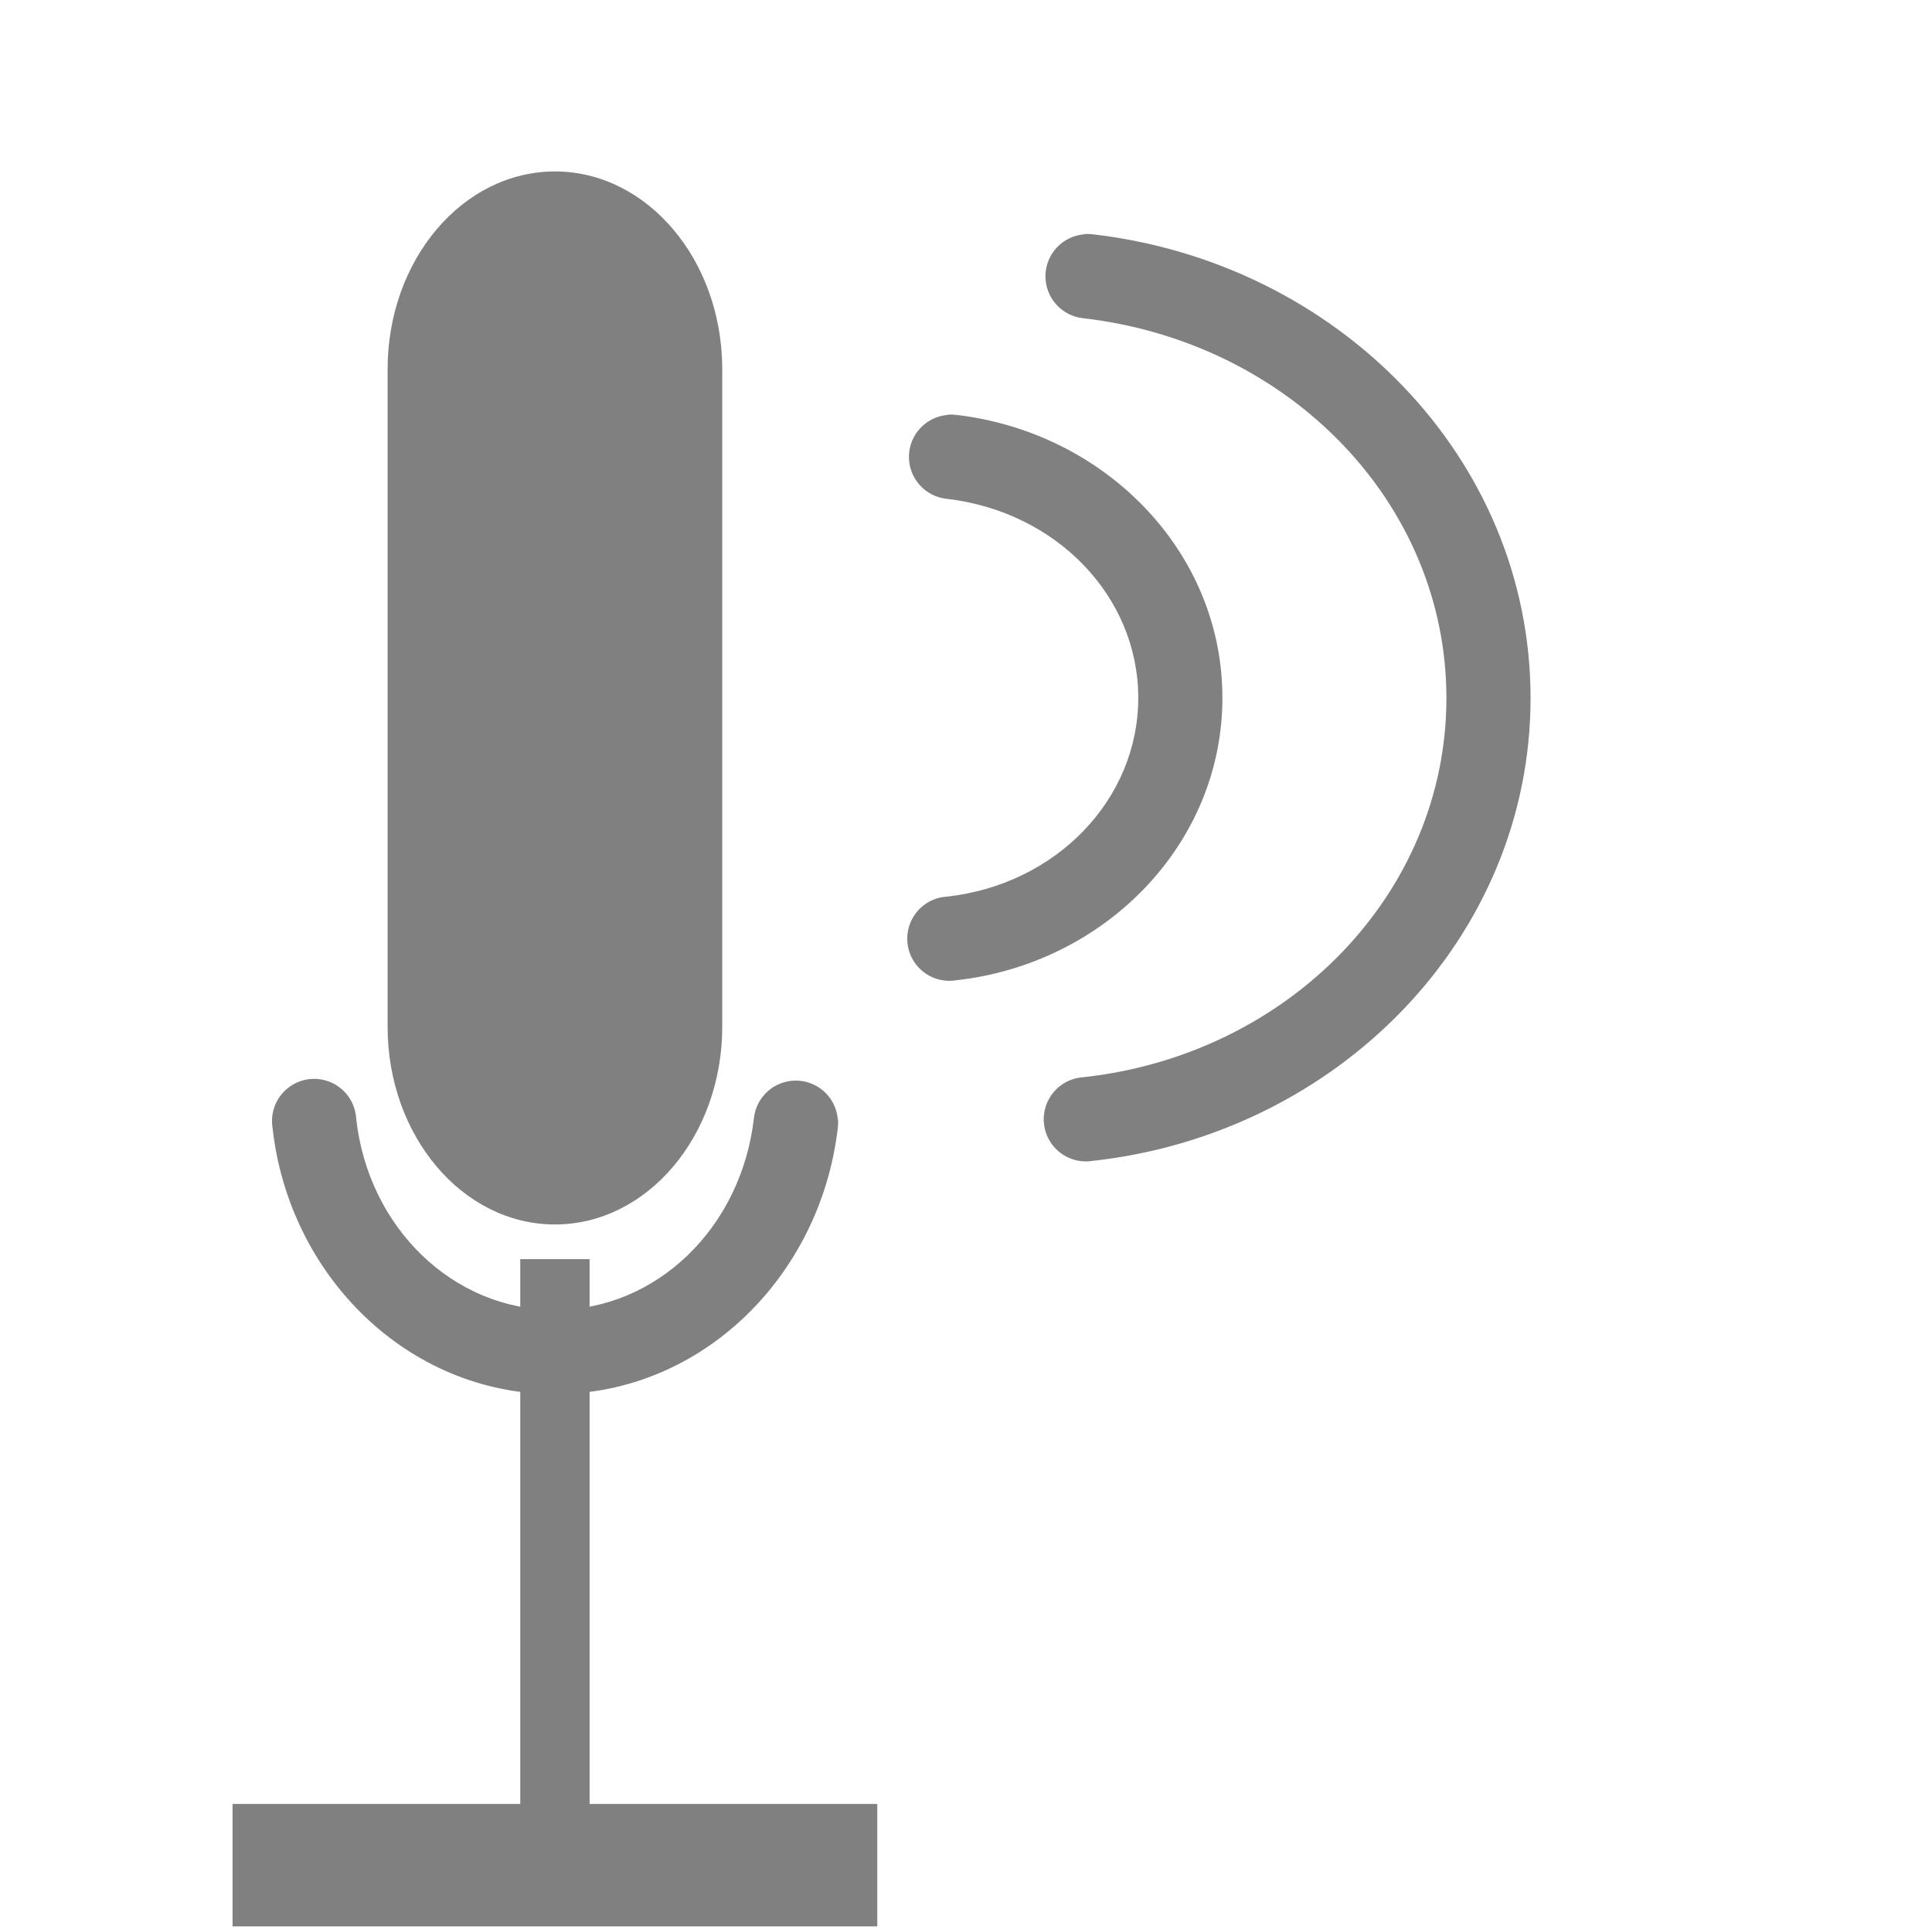
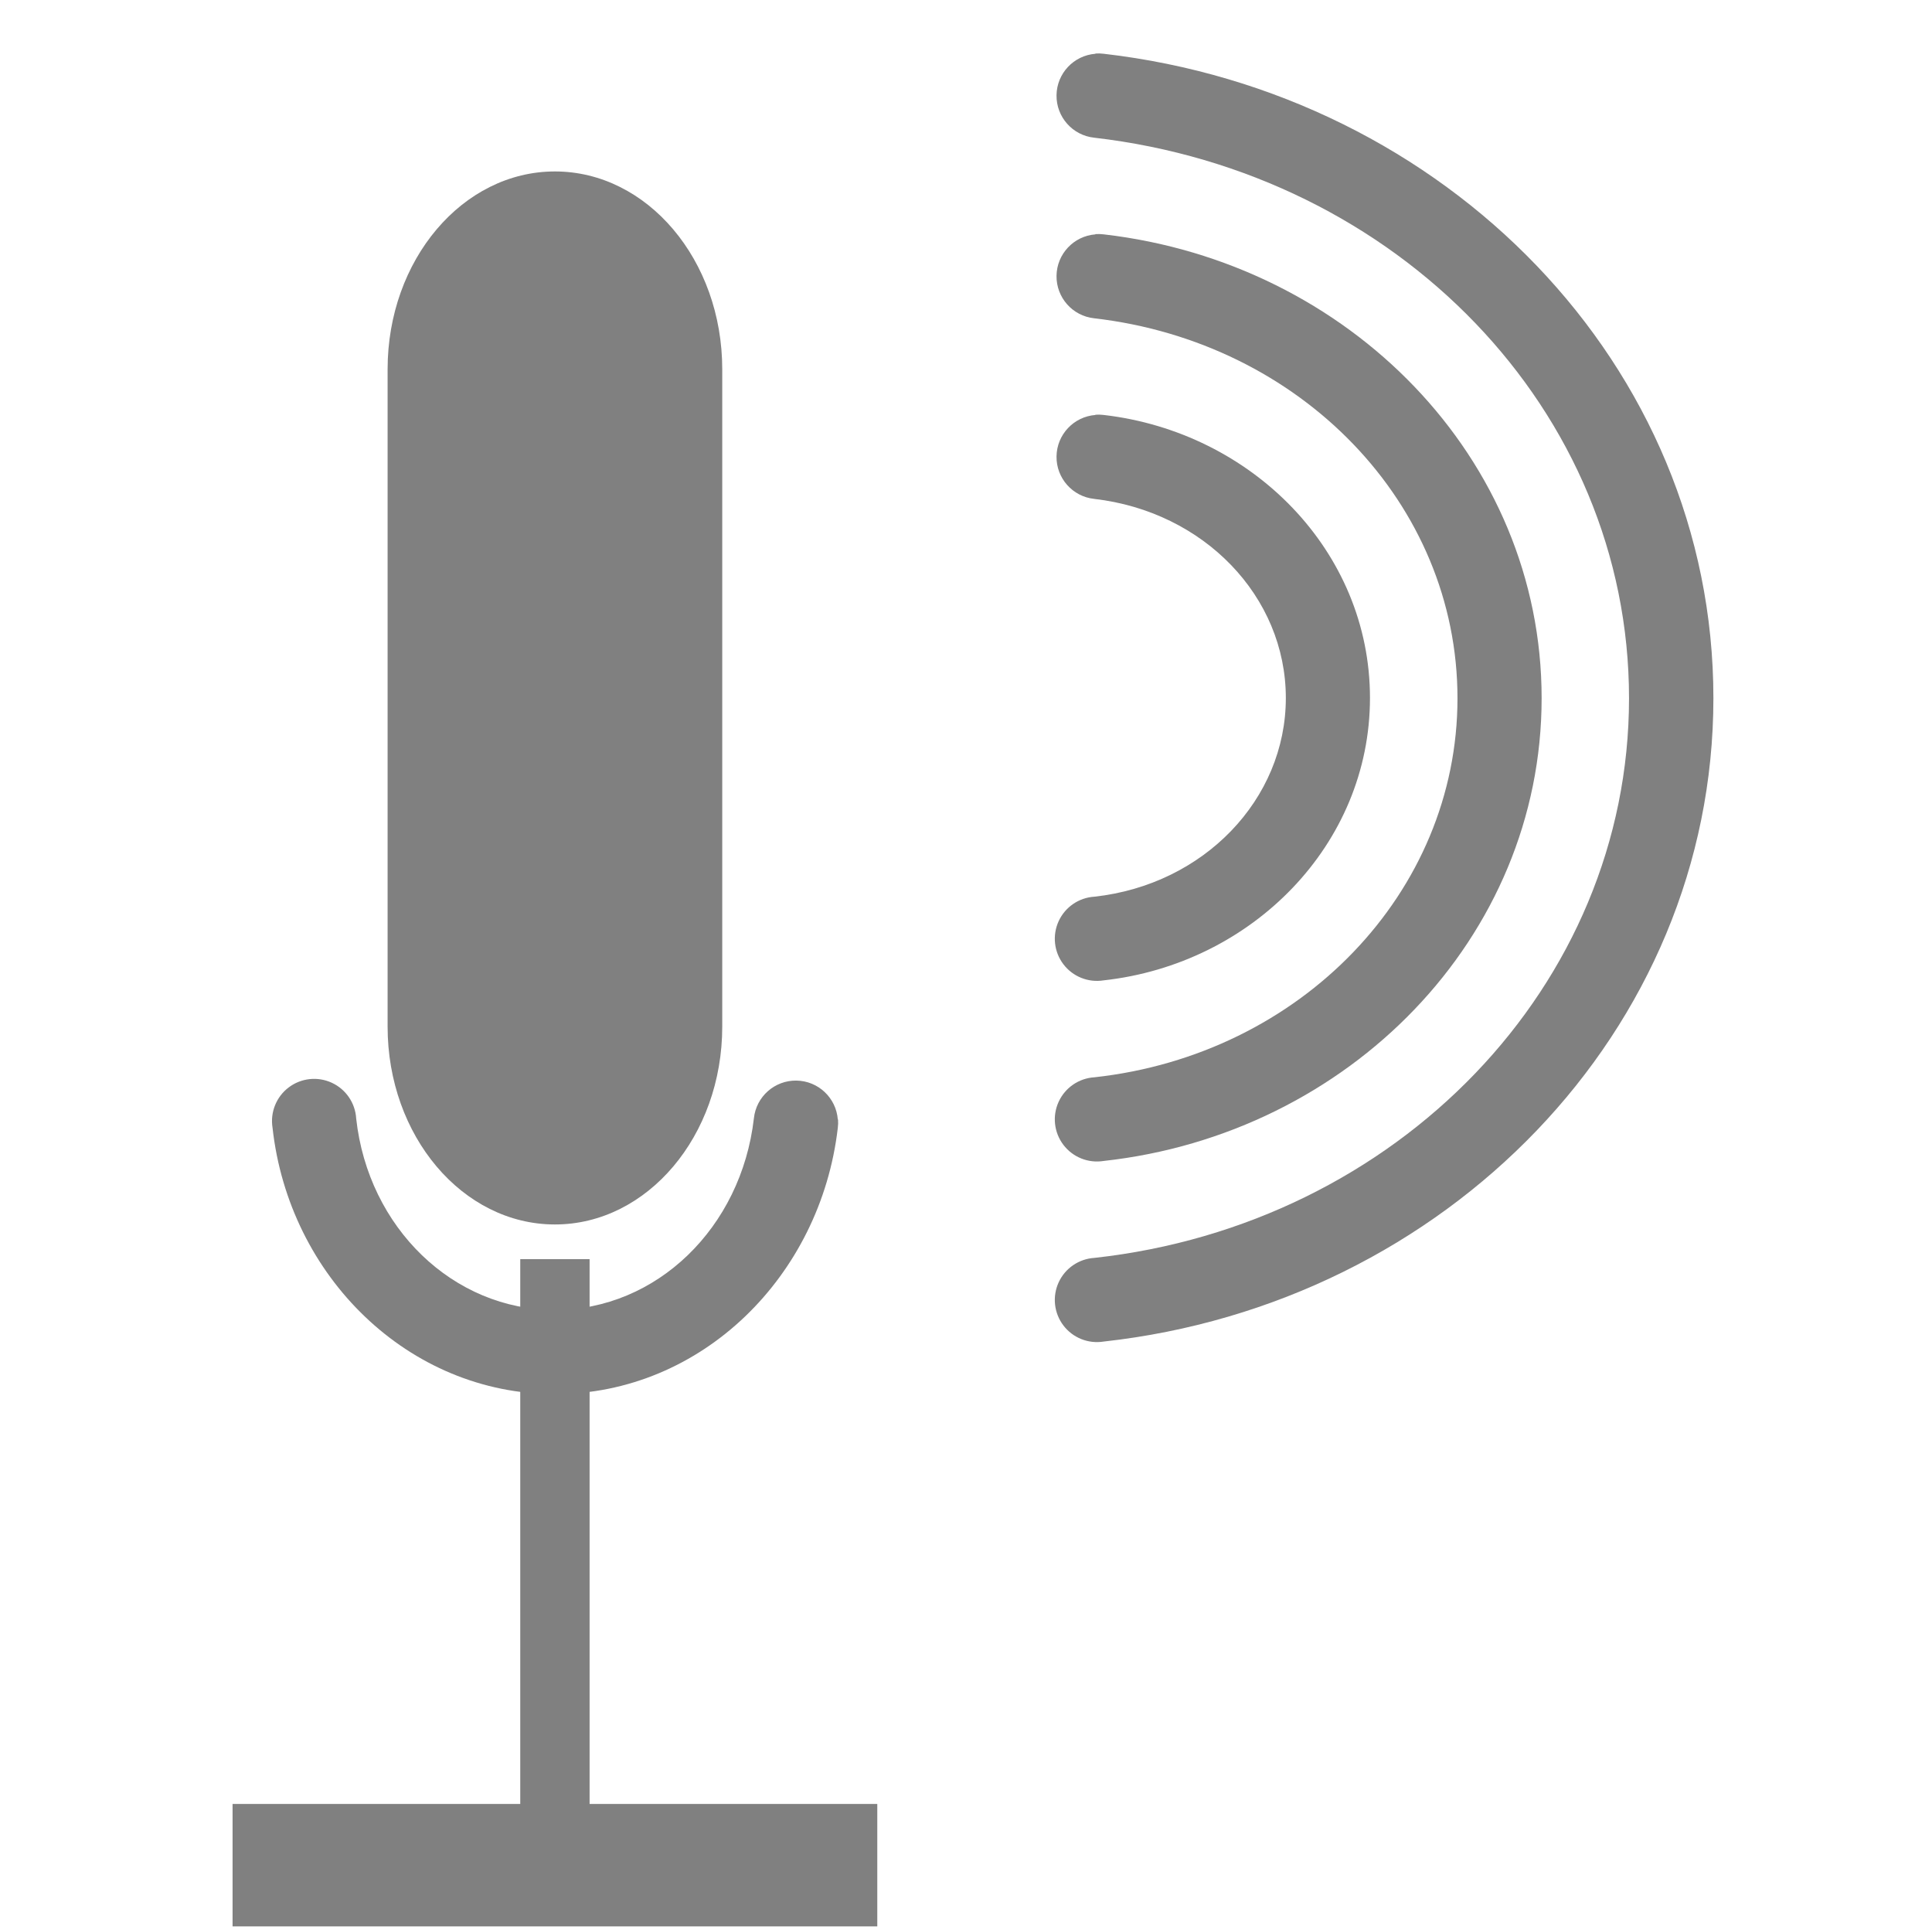
<svg xmlns="http://www.w3.org/2000/svg" height="16" width="16.05" version="1.1" id="svg10">
  <defs id="defs14" />
-   <g id="g8" transform="translate(-23.66102,-24.54237)" style="color:#000000;fill:#808080">
-     <path d="m 15.343,4.926 0.707,0.707 -0.354,0.354 a 2.999,2.999 0 0 0 0,4.242 l 0.354,0.353 -0.707,0.707 -0.354,-0.353 a 4,4 0 0 1 0,-5.656 z" style="font-weight:400;line-height:normal;font-family:sans-serif;font-variant-ligatures:normal;font-variant-position:normal;font-variant-caps:normal;font-variant-numeric:normal;font-variant-alternates:normal;font-feature-settings:normal;text-indent:0;text-align:start;text-decoration:none;text-decoration-line:none;text-decoration-style:solid;text-decoration-color:#000000;text-transform:none;text-orientation:mixed;white-space:normal;shape-padding:0;overflow:visible;isolation:auto;mix-blend-mode:normal" font-weight="400" overflow="visible" id="path2" />
-     <path d="m 13.221,2.805 0.707,0.707 -0.353,0.353 a 5.999,5.999 0 0 0 0,8.485 l 0.353,0.353 -0.707,0.707 -0.353,-0.353 a 7,7 0 0 1 0,-9.899 z" style="font-weight:400;line-height:normal;font-family:sans-serif;font-variant-ligatures:normal;font-variant-position:normal;font-variant-caps:normal;font-variant-numeric:normal;font-variant-alternates:normal;font-feature-settings:normal;text-indent:0;text-align:start;text-decoration:none;text-decoration-line:none;text-decoration-style:solid;text-decoration-color:#000000;text-transform:none;text-orientation:mixed;white-space:normal;shape-padding:0;overflow:visible;isolation:auto;mix-blend-mode:normal" font-weight="400" overflow="visible" id="path4" />
-     <path d="M 4.496,0 C 3.087,0 2,0.842 2,2.537 V 8.461 C 2,10.156 3.087,11 4.496,11 5.906,11 6.99,10.154 6.99,8.46 V 2.538 C 6.99,0.845 5.905,0 4.496,0 Z m 0,0.998 c 0.505,0 0.856,0.142 1.088,0.361 0.232,0.22 0.408,0.545 0.408,1.178 V 8.461 C 5.992,9.094 5.816,9.419 5.584,9.639 5.352,9.858 5.001,10.002 4.496,10.002 3.991,10.002 3.638,9.859 3.406,9.641 3.175,9.421 2.998,9.095 2.998,8.461 V 2.537 c 0,-0.634 0.177,-0.959 0.408,-1.178 0.232,-0.218 0.585,-0.36 1.09,-0.36 z M 0,7 v 1.5 c 0,2.321 1.748,4.199 4,4.45 v 2.073 A 7.576,7.576 0 0 0 2,15.459 V 16 H 7 V 15.459 A 7.856,7.856 0 0 0 5,15.025 V 12.95 C 7.252,12.7 9,10.822 9,8.501 V 7 H 8 V 8.5 A 3.482,3.482 0 0 1 5,11.951 V 11.5 H 4 v 0.451 A 3.482,3.482 0 0 1 1,8.5 V 7 Z" style="overflow:visible;marker:none" overflow="visible" id="path6" />
-   </g>
  <rect style="opacity:1;fill:#808080;fill-opacity:1;stroke:none;stroke-width:0.131;stroke-miterlimit:4;stroke-dasharray:none;stroke-opacity:1" id="rect823" width="2.78" height="8.746" x="3.22" y="1.424" ry="1.643" />
  <rect style="opacity:1;fill:#808080;fill-opacity:1;stroke:none;stroke-width:0.2;stroke-miterlimit:4;stroke-dasharray:none;stroke-opacity:1" id="rect825" width="5.356" height="1.017" x="1.932" y="14.983" ry="0.508" rx="0" />
  <rect rx="0" ry="0.288" y="4.322" x="-15.814" height="0.576" width="5.356" id="rect827" style="opacity:1;fill:#808080;fill-opacity:1;stroke:none;stroke-width:0.151;stroke-miterlimit:4;stroke-dasharray:none;stroke-opacity:1" transform="rotate(-90)" />
  <path style="color:#000000;font-style:normal;font-variant:normal;font-weight:normal;font-stretch:normal;font-size:medium;line-height:normal;font-family:sans-serif;font-variant-ligatures:normal;font-variant-position:normal;font-variant-caps:normal;font-variant-numeric:normal;font-variant-alternates:normal;font-feature-settings:normal;text-indent:0;text-align:start;text-decoration:none;text-decoration-line:none;text-decoration-style:solid;text-decoration-color:#000000;letter-spacing:normal;word-spacing:normal;text-transform:none;writing-mode:lr-tb;direction:ltr;text-orientation:mixed;dominant-baseline:auto;baseline-shift:baseline;text-anchor:start;white-space:normal;shape-padding:0;clip-rule:nonzero;display:inline;overflow:visible;visibility:visible;opacity:1;isolation:auto;mix-blend-mode:normal;color-interpolation:sRGB;color-interpolation-filters:linearRGB;solid-color:#000000;solid-opacity:1;vector-effect:none;fill:#808080;fill-opacity:1;fill-rule:nonzero;stroke:none;stroke-width:0.7;stroke-linecap:round;stroke-linejoin:round;stroke-miterlimit:10;stroke-dasharray:none;stroke-dashoffset:0;stroke-opacity:1;color-rendering:auto;image-rendering:auto;shape-rendering:auto;text-rendering:auto;enable-background:accumulate" d="m 6.96,9.298 a 0.35,0.35 0 0 0 -0.697,-0.01 c -0.105,0.911 -0.81,1.592 -1.654,1.592 -0.842,0 -1.55,-0.681 -1.65,-1.59 a 0.35,0.35 0 1 0 -0.695,0.076 c 0.136,1.234 1.128,2.213 2.346,2.213 1.22,0 2.207,-0.98 2.35,-2.211 a 0.35,0.35 0 0 0 0.002,-0.07 z" id="path4078-0-7-6-2-9-1" />
-   <path id="path835" d="m 7.874,3.446 a 0.35,0.35 0 0 0 -0.01,0.697 c 0.911,0.105 1.592,0.81 1.592,1.654 0,0.842 -0.681,1.55 -1.59,1.65 a 0.35,0.35 0 1 0 0.076,0.695 c 1.234,-0.136 2.213,-1.128 2.213,-2.346 0,-1.22 -0.98,-2.207 -2.211,-2.35 a 0.35,0.35 0 0 0 -0.07,-0.002 z" style="color:#000000;font-style:normal;font-variant:normal;font-weight:normal;font-stretch:normal;font-size:medium;line-height:normal;font-family:sans-serif;font-variant-ligatures:normal;font-variant-position:normal;font-variant-caps:normal;font-variant-numeric:normal;font-variant-alternates:normal;font-feature-settings:normal;text-indent:0;text-align:start;text-decoration:none;text-decoration-line:none;text-decoration-style:solid;text-decoration-color:#000000;letter-spacing:normal;word-spacing:normal;text-transform:none;writing-mode:lr-tb;direction:ltr;text-orientation:mixed;dominant-baseline:auto;baseline-shift:baseline;text-anchor:start;white-space:normal;shape-padding:0;clip-rule:nonzero;display:inline;overflow:visible;visibility:visible;opacity:1;isolation:auto;mix-blend-mode:normal;color-interpolation:sRGB;color-interpolation-filters:linearRGB;solid-color:#000000;solid-opacity:1;vector-effect:none;fill:#808080;fill-opacity:1;fill-rule:nonzero;stroke:none;stroke-width:0.7;stroke-linecap:round;stroke-linejoin:round;stroke-miterlimit:10;stroke-dasharray:none;stroke-dashoffset:0;stroke-opacity:1;color-rendering:auto;image-rendering:auto;shape-rendering:auto;text-rendering:auto;enable-background:accumulate" />
-   <path style="color:#000000;font-style:normal;font-variant:normal;font-weight:normal;font-stretch:normal;font-size:medium;line-height:normal;font-family:sans-serif;font-variant-ligatures:normal;font-variant-position:normal;font-variant-caps:normal;font-variant-numeric:normal;font-variant-alternates:normal;font-feature-settings:normal;text-indent:0;text-align:start;text-decoration:none;text-decoration-line:none;text-decoration-style:solid;text-decoration-color:#000000;letter-spacing:normal;word-spacing:normal;text-transform:none;writing-mode:lr-tb;direction:ltr;text-orientation:mixed;dominant-baseline:auto;baseline-shift:baseline;text-anchor:start;white-space:normal;shape-padding:0;clip-rule:nonzero;display:inline;overflow:visible;visibility:visible;opacity:1;isolation:auto;mix-blend-mode:normal;color-interpolation:sRGB;color-interpolation-filters:linearRGB;solid-color:#000000;solid-opacity:1;vector-effect:none;fill:#808080;fill-opacity:1;fill-rule:nonzero;stroke:none;stroke-width:0.7;stroke-linecap:round;stroke-linejoin:round;stroke-miterlimit:10;stroke-dasharray:none;stroke-dashoffset:0;stroke-opacity:1;color-rendering:auto;image-rendering:auto;shape-rendering:auto;text-rendering:auto;enable-background:accumulate" d="m 9.008,1.946 a 0.35,0.35 0 0 0 -0.01,0.697 c 1.715,0.198 3.018,1.537 3.018,3.156 0,1.614 -1.303,2.96 -3.016,3.148 a 0.35,0.35 0 1 0 0.076,0.695 c 2.037,-0.224 3.639,-1.853 3.639,-3.844 0,-1.994 -1.602,-3.617 -3.637,-3.852 a 0.35,0.35 0 0 0 -0.07,-0.002 z" id="path4078-0-7-6-2-9-1-2" />
+   <g id="g834" transform="translate(-2,-20.20337)">
+     <path id="path4078-0-7-6-2-9-1-3" d="m 11.1,23.65 a 0.35,0.35 0 0 0 -0.01,0.697 c 0.911,0.105 1.592,0.81 1.592,1.654 0,0.842 -0.681,1.55 -1.59,1.65 a 0.35,0.35 0 1 0 0.076,0.695 c 1.234,-0.136 2.213,-1.128 2.213,-2.346 0,-1.22 -0.98,-2.207 -2.211,-2.35 a 0.35,0.35 0 0 0 -0.07,-0.002 z" style="color:#000000;font-style:normal;font-variant:normal;font-weight:normal;font-stretch:normal;font-size:medium;line-height:normal;font-family:sans-serif;font-variant-ligatures:normal;font-variant-position:normal;font-variant-caps:normal;font-variant-numeric:normal;font-variant-alternates:normal;font-feature-settings:normal;text-indent:0;text-align:start;text-decoration:none;text-decoration-line:none;text-decoration-style:solid;text-decoration-color:#000000;letter-spacing:normal;word-spacing:normal;text-transform:none;writing-mode:lr-tb;direction:ltr;text-orientation:mixed;dominant-baseline:auto;baseline-shift:baseline;text-anchor:start;white-space:normal;shape-padding:0;clip-rule:nonzero;display:inline;overflow:visible;visibility:visible;opacity:1;isolation:auto;mix-blend-mode:normal;color-interpolation:sRGB;color-interpolation-filters:linearRGB;solid-color:#000000;solid-opacity:1;vector-effect:none;fill:#808080;fill-opacity:1;fill-rule:nonzero;stroke:none;stroke-width:0.7;stroke-linecap:round;stroke-linejoin:round;stroke-miterlimit:10;stroke-dasharray:none;stroke-dashoffset:0;stroke-opacity:1;color-rendering:auto;image-rendering:auto;shape-rendering:auto;text-rendering:auto;enable-background:accumulate" />
+     <path id="path4078-0-7-6-2-9-1-2-6" d="m 11.1,22.15 a 0.35,0.35 0 0 0 -0.01,0.697 c 1.715,0.198 3.018,1.537 3.018,3.156 0,1.614 -1.303,2.96 -3.016,3.148 a 0.35,0.35 0 1 0 0.076,0.695 c 2.037,-0.224 3.639,-1.853 3.639,-3.844 0,-1.994 -1.602,-3.617 -3.637,-3.852 a 0.35,0.35 0 0 0 -0.07,-0.002 z" style="color:#000000;font-style:normal;font-variant:normal;font-weight:normal;font-stretch:normal;font-size:medium;line-height:normal;font-family:sans-serif;font-variant-ligatures:normal;font-variant-position:normal;font-variant-caps:normal;font-variant-numeric:normal;font-variant-alternates:normal;font-feature-settings:normal;text-indent:0;text-align:start;text-decoration:none;text-decoration-line:none;text-decoration-style:solid;text-decoration-color:#000000;letter-spacing:normal;word-spacing:normal;text-transform:none;writing-mode:lr-tb;direction:ltr;text-orientation:mixed;dominant-baseline:auto;baseline-shift:baseline;text-anchor:start;white-space:normal;shape-padding:0;clip-rule:nonzero;display:inline;overflow:visible;visibility:visible;opacity:1;isolation:auto;mix-blend-mode:normal;color-interpolation:sRGB;color-interpolation-filters:linearRGB;solid-color:#000000;solid-opacity:1;vector-effect:none;fill:#808080;fill-opacity:1;fill-rule:nonzero;stroke:none;stroke-width:0.7;stroke-linecap:round;stroke-linejoin:round;stroke-miterlimit:10;stroke-dasharray:none;stroke-dashoffset:0;stroke-opacity:1;color-rendering:auto;image-rendering:auto;shape-rendering:auto;text-rendering:auto;enable-background:accumulate" />
+     <path id="path4078-0-7-6-2-9-1-2-7" d="m 11.1,20.65 a 0.35,0.35 0 0 0 -0.01,0.697 c 2.518,0.291 4.443,2.263 4.443,4.656 0,2.386 -1.925,4.371 -4.441,4.648 a 0.35,0.35 0 1 0 0.076,0.695 c 2.841,-0.313 5.066,-2.581 5.066,-5.344 0,-2.769 -2.226,-5.024 -5.064,-5.352 a 0.35,0.35 0 0 0 -0.07,-0.002 z" style="color:#000000;font-style:normal;font-variant:normal;font-weight:normal;font-stretch:normal;font-size:medium;line-height:normal;font-family:sans-serif;font-variant-ligatures:normal;font-variant-position:normal;font-variant-caps:normal;font-variant-numeric:normal;font-variant-alternates:normal;font-feature-settings:normal;text-indent:0;text-align:start;text-decoration:none;text-decoration-line:none;text-decoration-style:solid;text-decoration-color:#000000;letter-spacing:normal;word-spacing:normal;text-transform:none;writing-mode:lr-tb;direction:ltr;text-orientation:mixed;dominant-baseline:auto;baseline-shift:baseline;text-anchor:start;white-space:normal;shape-padding:0;clip-rule:nonzero;display:inline;overflow:visible;visibility:visible;opacity:1;isolation:auto;mix-blend-mode:normal;color-interpolation:sRGB;color-interpolation-filters:linearRGB;solid-color:#000000;solid-opacity:1;vector-effect:none;fill:#808080;fill-opacity:1;fill-rule:nonzero;stroke:none;stroke-width:0.7;stroke-linecap:round;stroke-linejoin:round;stroke-miterlimit:10;stroke-dasharray:none;stroke-dashoffset:0;stroke-opacity:1;color-rendering:auto;image-rendering:auto;shape-rendering:auto;text-rendering:auto;enable-background:accumulate" />
+   </g>
</svg>
